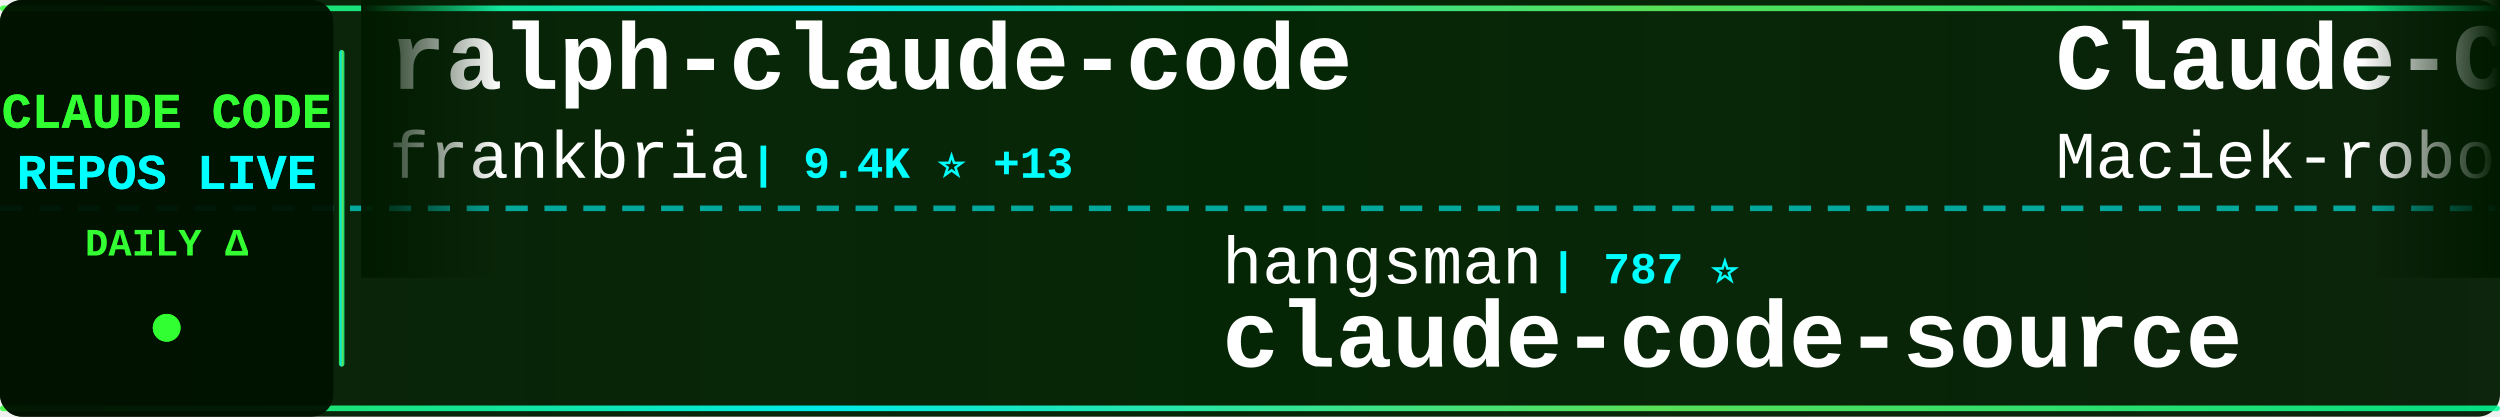
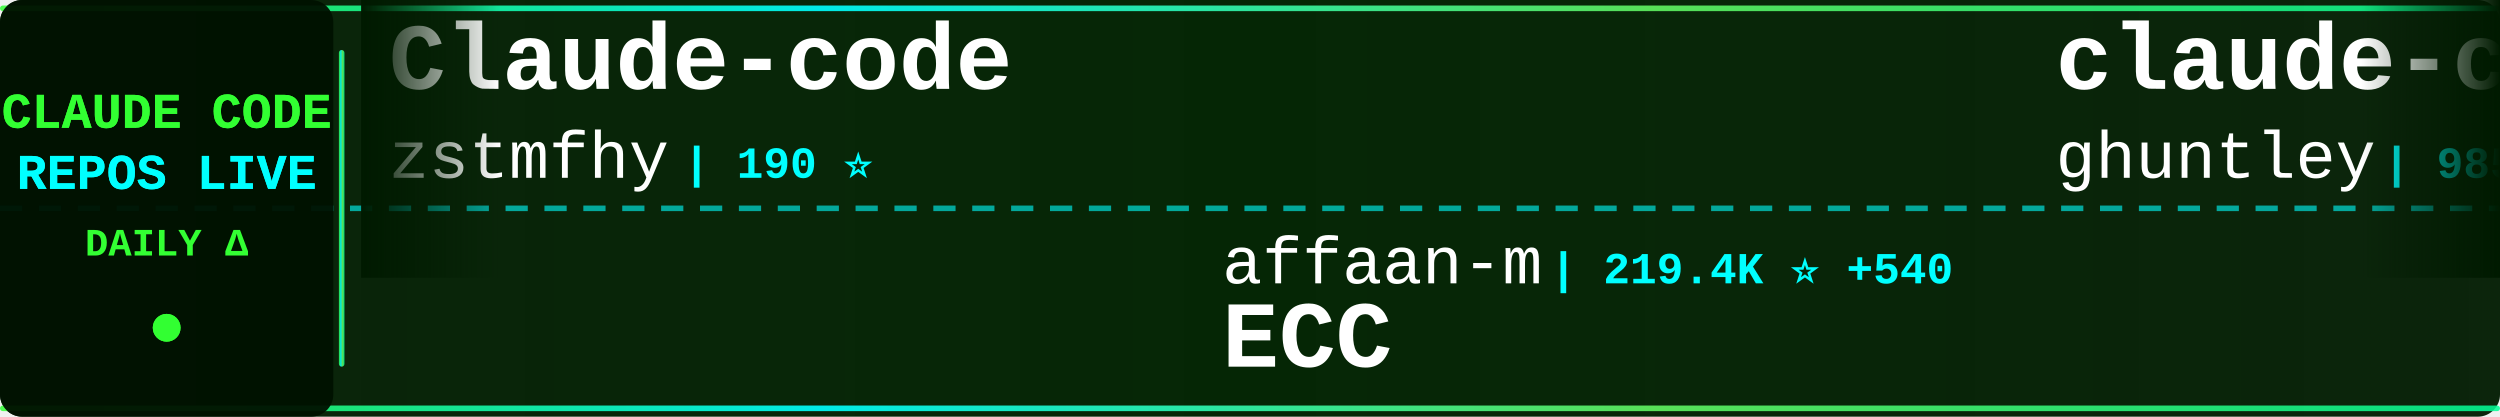
<svg xmlns="http://www.w3.org/2000/svg" width="900" height="150">
  <defs>
    <linearGradient id="tickerBg" x1="0%" y1="0%" x2="100%" y2="0%">
      <stop offset="0%" style="stop-color:#001a00;stop-opacity:0.95" />
      <stop offset="50%" style="stop-color:#002200;stop-opacity:0.98" />
      <stop offset="100%" style="stop-color:#001a00;stop-opacity:0.95" />
    </linearGradient>
    <linearGradient id="borderGrad" x1="0%" y1="0%" x2="100%" y2="0%">
      <stop offset="0%" style="stop-color:#33ff33;stop-opacity:0.85">
        <animate attributeName="stop-opacity" values="0.85;1;0.85" dur="2s" repeatCount="indefinite" />
      </stop>
      <stop offset="33%" style="stop-color:#00ffff;stop-opacity:0.9">
        <animate attributeName="stop-opacity" values="0.9;1;0.9" dur="2.2s" repeatCount="indefinite" />
      </stop>
      <stop offset="66%" style="stop-color:#66ff66;stop-opacity:0.85">
        <animate attributeName="stop-opacity" values="0.85;1;0.85" dur="1.8s" repeatCount="indefinite" />
      </stop>
      <stop offset="100%" style="stop-color:#00ff99;stop-opacity:0.85">
        <animate attributeName="stop-opacity" values="0.85;1;0.85" dur="2s" repeatCount="indefinite" />
      </stop>
    </linearGradient>
    <filter id="textGlow">
      <feGaussianBlur stdDeviation="0.1" result="coloredBlur" />
      <feMerge>
        <feMergeNode in="coloredBlur" />
        <feMergeNode in="SourceGraphic" />
      </feMerge>
    </filter>
    <filter id="metricGlow">
      <feGaussianBlur stdDeviation="0.2" result="coloredBlur" />
      <feMerge>
        <feMergeNode in="coloredBlur" />
        <feMergeNode in="SourceGraphic" />
      </feMerge>
    </filter>
    <linearGradient id="leftFade" x1="0%" y1="0%" x2="100%" y2="0%">
      <stop offset="0%" style="stop-color:#001a00;stop-opacity:1" />
      <stop offset="100%" style="stop-color:#001a00;stop-opacity:0" />
    </linearGradient>
    <linearGradient id="rightFade" x1="0%" y1="0%" x2="100%" y2="0%">
      <stop offset="0%" style="stop-color:#001a00;stop-opacity:0" />
      <stop offset="100%" style="stop-color:#001a00;stop-opacity:1" />
    </linearGradient>
  </defs>
  <rect width="900" height="150" fill="url(#tickerBg)" rx="8" />
  <rect x="0" y="2" width="900" height="2" fill="url(#borderGrad)" rx="1" />
  <rect x="0" y="146" width="900" height="2" fill="url(#borderGrad)" rx="1" />
  <line x1="0" y1="75" x2="900" y2="75" stroke="#00ffff" stroke-width="2" stroke-dasharray="8 6" opacity="0.6" />
  <rect x="0" y="0" width="120" height="150" fill="#001100" opacity="0.95" rx="8" />
  <text x="60" y="46" font-family="'Courier New', monospace" font-size="18" font-weight="bold" fill="#33ff33" text-anchor="middle" filter="url(#textGlow)">
    CLAUDE CODE
  </text>
  <text x="60" y="68" font-family="'Courier New', monospace" font-size="18" font-weight="bold" fill="#00ffff" text-anchor="middle" filter="url(#textGlow)">
    REPOS LIVE
  </text>
  <text x="60" y="92" font-family="'Courier New', monospace" font-size="14" font-weight="bold" fill="#33ff33" text-anchor="middle">
    DAILY Δ
  </text>
  <circle cx="60" cy="118" r="5" fill="#33ff33" filter="url(#metricGlow)">
    <animate attributeName="r" values="4;6;4" dur="1.5s" repeatCount="indefinite" />
    <animate attributeName="opacity" values="0.6;1;0.6" dur="1.5s" repeatCount="indefinite" />
  </circle>
  <rect x="122" y="18" width="2" height="114" fill="url(#borderGrad)" rx="1" />
  <clipPath id="tickerClip">
    <rect x="130" y="0" width="770" height="150" />
  </clipPath>
  <g clip-path="url(#tickerClip)">
    <g id="tickerItems">
      <animateTransform attributeName="transform" attributeType="XML" type="translate" from="0 0" to="-3000 0" dur="54s" repeatCount="indefinite" />
      <g transform="translate(0, 0)">
-         <text x="140" y="32" font-family="'Courier New', monospace" font-size="34" font-weight="bold" fill="#ffffff">ralph-claude-code</text>
-         <text x="140" y="64" font-family="'Courier New', monospace" font-size="24" font-weight="normal" fill="#ffffff" opacity="1.0">frankbria</text>
-         <text x="270" y="64" font-family="'Courier New', monospace" font-size="16" font-weight="bold" fill="#00ffff"> | 9.4K ⭐ +13</text>
+         <text x="140" y="32" font-family="'Courier New', monospace" font-size="34" font-weight="bold" fill="#ffffff">Claude-code</text>
+         <text x="140" y="64" font-family="'Courier New', monospace" font-size="24" font-weight="normal" fill="#ffffff" opacity="1.0">zstmfhy</text>
+         <text x="246" y="64" font-family="'Courier New', monospace" font-size="16" font-weight="bold" fill="#00ffff"> | 190 ⭐</text>
      </g>
      <g transform="translate(300, 0)">
-         <text x="140" y="102" font-family="'Courier New', monospace" font-size="24" font-weight="normal" fill="#ffffff" opacity="1.0">hangsman</text>
-         <text x="258" y="102" font-family="'Courier New', monospace" font-size="16" font-weight="bold" fill="#00ffff"> | 787 ⭐</text>
-         <text x="140" y="132" font-family="'Courier New', monospace" font-size="34" font-weight="bold" fill="#ffffff">claude-code-source</text>
+         <text x="140" y="102" font-family="'Courier New', monospace" font-size="24" font-weight="normal" fill="#ffffff" opacity="1.0">affaan-m</text>
+         <text x="258" y="102" font-family="'Courier New', monospace" font-size="16" font-weight="bold" fill="#00ffff"> | 219.4K ⭐ +540</text>
+         <text x="140" y="132" font-family="'Courier New', monospace" font-size="34" font-weight="bold" fill="#ffffff">ECC</text>
      </g>
      <g transform="translate(600, 0)">
-         <text x="140" y="32" font-family="'Courier New', monospace" font-size="34" font-weight="bold" fill="#ffffff">Claude-Code-Usage-Monito...</text>
-         <text x="140" y="64" font-family="'Courier New', monospace" font-size="24" font-weight="normal" fill="#ffffff" opacity="1.0">Maciek-roboblog</text>
-         <text x="342" y="64" font-family="'Courier New', monospace" font-size="16" font-weight="bold" fill="#00ffff"> | 8.3K ⭐ +11</text>
+         <text x="140" y="32" font-family="'Courier New', monospace" font-size="34" font-weight="bold" fill="#ffffff">claude-code-source-code-...</text>
+         <text x="140" y="64" font-family="'Courier New', monospace" font-size="24" font-weight="normal" fill="#ffffff" opacity="1.0">ghuntley</text>
+         <text x="258" y="64" font-family="'Courier New', monospace" font-size="16" font-weight="bold" fill="#00ffff"> | 985 ⭐</text>
      </g>
      <g transform="translate(900, 0)">
-         <text x="140" y="102" font-family="'Courier New', monospace" font-size="24" font-weight="normal" fill="#ffffff" opacity="1.0">OrcaWhisper</text>
-         <text x="294" y="102" font-family="'Courier New', monospace" font-size="16" font-weight="bold" fill="#00ffff"> | 78 ⭐</text>
-         <text x="140" y="132" font-family="'Courier New', monospace" font-size="34" font-weight="bold" fill="#ffffff">Claude-Code</text>
+         <text x="140" y="102" font-family="'Courier New', monospace" font-size="24" font-weight="normal" fill="#ffffff" opacity="1.0">wanshuiyin</text>
+         <text x="282" y="102" font-family="'Courier New', monospace" font-size="16" font-weight="bold" fill="#00ffff"> | 12.4K ⭐ +45</text>
+         <text x="140" y="132" font-family="'Courier New', monospace" font-size="34" font-weight="bold" fill="#ffffff">Auto-claude-code-researc...</text>
      </g>
      <g transform="translate(1200, 0)">
-         <text x="140" y="32" font-family="'Courier New', monospace" font-size="34" font-weight="bold" fill="#ffffff">awesome-claude-code-suba...</text>
-         <text x="140" y="64" font-family="'Courier New', monospace" font-size="24" font-weight="normal" fill="#ffffff" opacity="1.0">VoltAgent</text>
-         <text x="270" y="64" font-family="'Courier New', monospace" font-size="16" font-weight="bold" fill="#00ffff"> | 22.2K ⭐ +55</text>
+         <text x="140" y="32" font-family="'Courier New', monospace" font-size="34" font-weight="bold" fill="#ffffff">Claude-Code-Workflow</text>
+         <text x="140" y="64" font-family="'Courier New', monospace" font-size="24" font-weight="normal" fill="#ffffff" opacity="1.0">catlog22</text>
+         <text x="258" y="64" font-family="'Courier New', monospace" font-size="16" font-weight="bold" fill="#00ffff"> | 2.1K ⭐ +2</text>
      </g>
      <g transform="translate(1500, 0)">
-         <text x="140" y="102" font-family="'Courier New', monospace" font-size="24" font-weight="normal" fill="#ffffff" opacity="1.0">liuup</text>
-         <text x="222" y="102" font-family="'Courier New', monospace" font-size="16" font-weight="bold" fill="#00ffff"> | 3.2K ⭐ +10</text>
-         <text x="140" y="132" font-family="'Courier New', monospace" font-size="34" font-weight="bold" fill="#ffffff">claude-code-analysis</text>
+         <text x="140" y="102" font-family="'Courier New', monospace" font-size="24" font-weight="normal" fill="#ffffff" opacity="1.0">guanshan</text>
+         <text x="258" y="102" font-family="'Courier New', monospace" font-size="16" font-weight="bold" fill="#00ffff"> | 60 ⭐</text>
+         <text x="140" y="132" font-family="'Courier New', monospace" font-size="34" font-weight="bold" fill="#ffffff">ClaudeCode</text>
      </g>
      <g transform="translate(1800, 0)">
-         <text x="140" y="32" font-family="'Courier New', monospace" font-size="34" font-weight="bold" fill="#ffffff">claude-code-harness</text>
-         <text x="140" y="64" font-family="'Courier New', monospace" font-size="24" font-weight="normal" fill="#ffffff" opacity="1.0">Chachamaru127</text>
-         <text x="318" y="64" font-family="'Courier New', monospace" font-size="16" font-weight="bold" fill="#00ffff"> | 2.8K ⭐ +7</text>
+         <text x="140" y="32" font-family="'Courier New', monospace" font-size="34" font-weight="bold" fill="#ffffff">claude-code-proxy</text>
+         <text x="140" y="64" font-family="'Courier New', monospace" font-size="24" font-weight="normal" fill="#ffffff" opacity="1.0">fuergaosi233</text>
+         <text x="306" y="64" font-family="'Courier New', monospace" font-size="16" font-weight="bold" fill="#00ffff"> | 2.7K ⭐ +4</text>
      </g>
      <g transform="translate(2100, 0)">
-         <text x="140" y="102" font-family="'Courier New', monospace" font-size="24" font-weight="normal" fill="#ffffff" opacity="1.0">OneRedOak</text>
-         <text x="270" y="102" font-family="'Courier New', monospace" font-size="16" font-weight="bold" fill="#00ffff"> | 3.8K ⭐ +3</text>
-         <text x="140" y="132" font-family="'Courier New', monospace" font-size="34" font-weight="bold" fill="#ffffff">claude-code-workflows</text>
+         <text x="140" y="102" font-family="'Courier New', monospace" font-size="24" font-weight="normal" fill="#ffffff" opacity="1.0">ponponon</text>
+         <text x="258" y="102" font-family="'Courier New', monospace" font-size="16" font-weight="bold" fill="#00ffff"> | 2.3K ⭐ +3</text>
+         <text x="140" y="132" font-family="'Courier New', monospace" font-size="34" font-weight="bold" fill="#ffffff">claude_code_src</text>
      </g>
      <g transform="translate(2400, 0)">
-         <text x="140" y="32" font-family="'Courier New', monospace" font-size="34" font-weight="bold" fill="#ffffff">CLIProxyAPI</text>
-         <text x="140" y="64" font-family="'Courier New', monospace" font-size="24" font-weight="normal" fill="#ffffff" opacity="1.0">router-for-me</text>
-         <text x="318" y="64" font-family="'Courier New', monospace" font-size="16" font-weight="bold" fill="#00ffff"> | 38.0K ⭐ +70</text>
+         <text x="140" y="32" font-family="'Courier New', monospace" font-size="34" font-weight="bold" fill="#ffffff">claude-code-pm-course</text>
+         <text x="140" y="64" font-family="'Courier New', monospace" font-size="24" font-weight="normal" fill="#ffffff" opacity="1.0">carlvellotti</text>
+         <text x="306" y="64" font-family="'Courier New', monospace" font-size="16" font-weight="bold" fill="#00ffff"> | 2.1K ⭐ +1</text>
      </g>
      <g transform="translate(2700, 0)">
-         <text x="140" y="102" font-family="'Courier New', monospace" font-size="24" font-weight="normal" fill="#ffffff" opacity="1.0">diet103</text>
-         <text x="246" y="102" font-family="'Courier New', monospace" font-size="16" font-weight="bold" fill="#00ffff"> | 9.7K ⭐ +2</text>
-         <text x="140" y="132" font-family="'Courier New', monospace" font-size="34" font-weight="bold" fill="#ffffff">claude-code-infrastructu...</text>
+         <text x="140" y="102" font-family="'Courier New', monospace" font-size="24" font-weight="normal" fill="#ffffff" opacity="1.0">jeremylongshore</text>
+         <text x="342" y="102" font-family="'Courier New', monospace" font-size="16" font-weight="bold" fill="#00ffff"> | 2.4K ⭐ +5</text>
+         <text x="140" y="132" font-family="'Courier New', monospace" font-size="34" font-weight="bold" fill="#ffffff">claude-code-plugins-plus...</text>
      </g>
      <g transform="translate(3000, 0)">
-         <text x="140" y="32" font-family="'Courier New', monospace" font-size="34" font-weight="bold" fill="#ffffff">ralph-claude-code</text>
-         <text x="140" y="64" font-family="'Courier New', monospace" font-size="24" font-weight="normal" fill="#ffffff" opacity="1.0">frankbria</text>
-         <text x="270" y="64" font-family="'Courier New', monospace" font-size="16" font-weight="bold" fill="#00ffff"> | 9.4K ⭐ +13</text>
+         <text x="140" y="32" font-family="'Courier New', monospace" font-size="34" font-weight="bold" fill="#ffffff">Claude-code</text>
+         <text x="140" y="64" font-family="'Courier New', monospace" font-size="24" font-weight="normal" fill="#ffffff" opacity="1.0">zstmfhy</text>
+         <text x="246" y="64" font-family="'Courier New', monospace" font-size="16" font-weight="bold" fill="#00ffff"> | 190 ⭐</text>
      </g>
      <g transform="translate(3300, 0)">
-         <text x="140" y="102" font-family="'Courier New', monospace" font-size="24" font-weight="normal" fill="#ffffff" opacity="1.0">hangsman</text>
-         <text x="258" y="102" font-family="'Courier New', monospace" font-size="16" font-weight="bold" fill="#00ffff"> | 787 ⭐</text>
-         <text x="140" y="132" font-family="'Courier New', monospace" font-size="34" font-weight="bold" fill="#ffffff">claude-code-source</text>
+         <text x="140" y="102" font-family="'Courier New', monospace" font-size="24" font-weight="normal" fill="#ffffff" opacity="1.0">affaan-m</text>
+         <text x="258" y="102" font-family="'Courier New', monospace" font-size="16" font-weight="bold" fill="#00ffff"> | 219.4K ⭐ +540</text>
+         <text x="140" y="132" font-family="'Courier New', monospace" font-size="34" font-weight="bold" fill="#ffffff">ECC</text>
      </g>
      <g transform="translate(3600, 0)">
-         <text x="140" y="32" font-family="'Courier New', monospace" font-size="34" font-weight="bold" fill="#ffffff">Claude-Code-Usage-Monito...</text>
-         <text x="140" y="64" font-family="'Courier New', monospace" font-size="24" font-weight="normal" fill="#ffffff" opacity="1.0">Maciek-roboblog</text>
-         <text x="342" y="64" font-family="'Courier New', monospace" font-size="16" font-weight="bold" fill="#00ffff"> | 8.3K ⭐ +11</text>
+         <text x="140" y="32" font-family="'Courier New', monospace" font-size="34" font-weight="bold" fill="#ffffff">claude-code-source-code-...</text>
+         <text x="140" y="64" font-family="'Courier New', monospace" font-size="24" font-weight="normal" fill="#ffffff" opacity="1.0">ghuntley</text>
+         <text x="258" y="64" font-family="'Courier New', monospace" font-size="16" font-weight="bold" fill="#00ffff"> | 985 ⭐</text>
      </g>
      <g transform="translate(3900, 0)">
-         <text x="140" y="102" font-family="'Courier New', monospace" font-size="24" font-weight="normal" fill="#ffffff" opacity="1.0">OrcaWhisper</text>
-         <text x="294" y="102" font-family="'Courier New', monospace" font-size="16" font-weight="bold" fill="#00ffff"> | 78 ⭐</text>
-         <text x="140" y="132" font-family="'Courier New', monospace" font-size="34" font-weight="bold" fill="#ffffff">Claude-Code</text>
+         <text x="140" y="102" font-family="'Courier New', monospace" font-size="24" font-weight="normal" fill="#ffffff" opacity="1.0">wanshuiyin</text>
+         <text x="282" y="102" font-family="'Courier New', monospace" font-size="16" font-weight="bold" fill="#00ffff"> | 12.4K ⭐ +45</text>
+         <text x="140" y="132" font-family="'Courier New', monospace" font-size="34" font-weight="bold" fill="#ffffff">Auto-claude-code-researc...</text>
      </g>
    </g>
  </g>
  <rect x="130" y="0" width="50" height="100" fill="url(#leftFade)" />
  <rect x="850" y="0" width="50" height="100" fill="url(#rightFade)" />
</svg>
